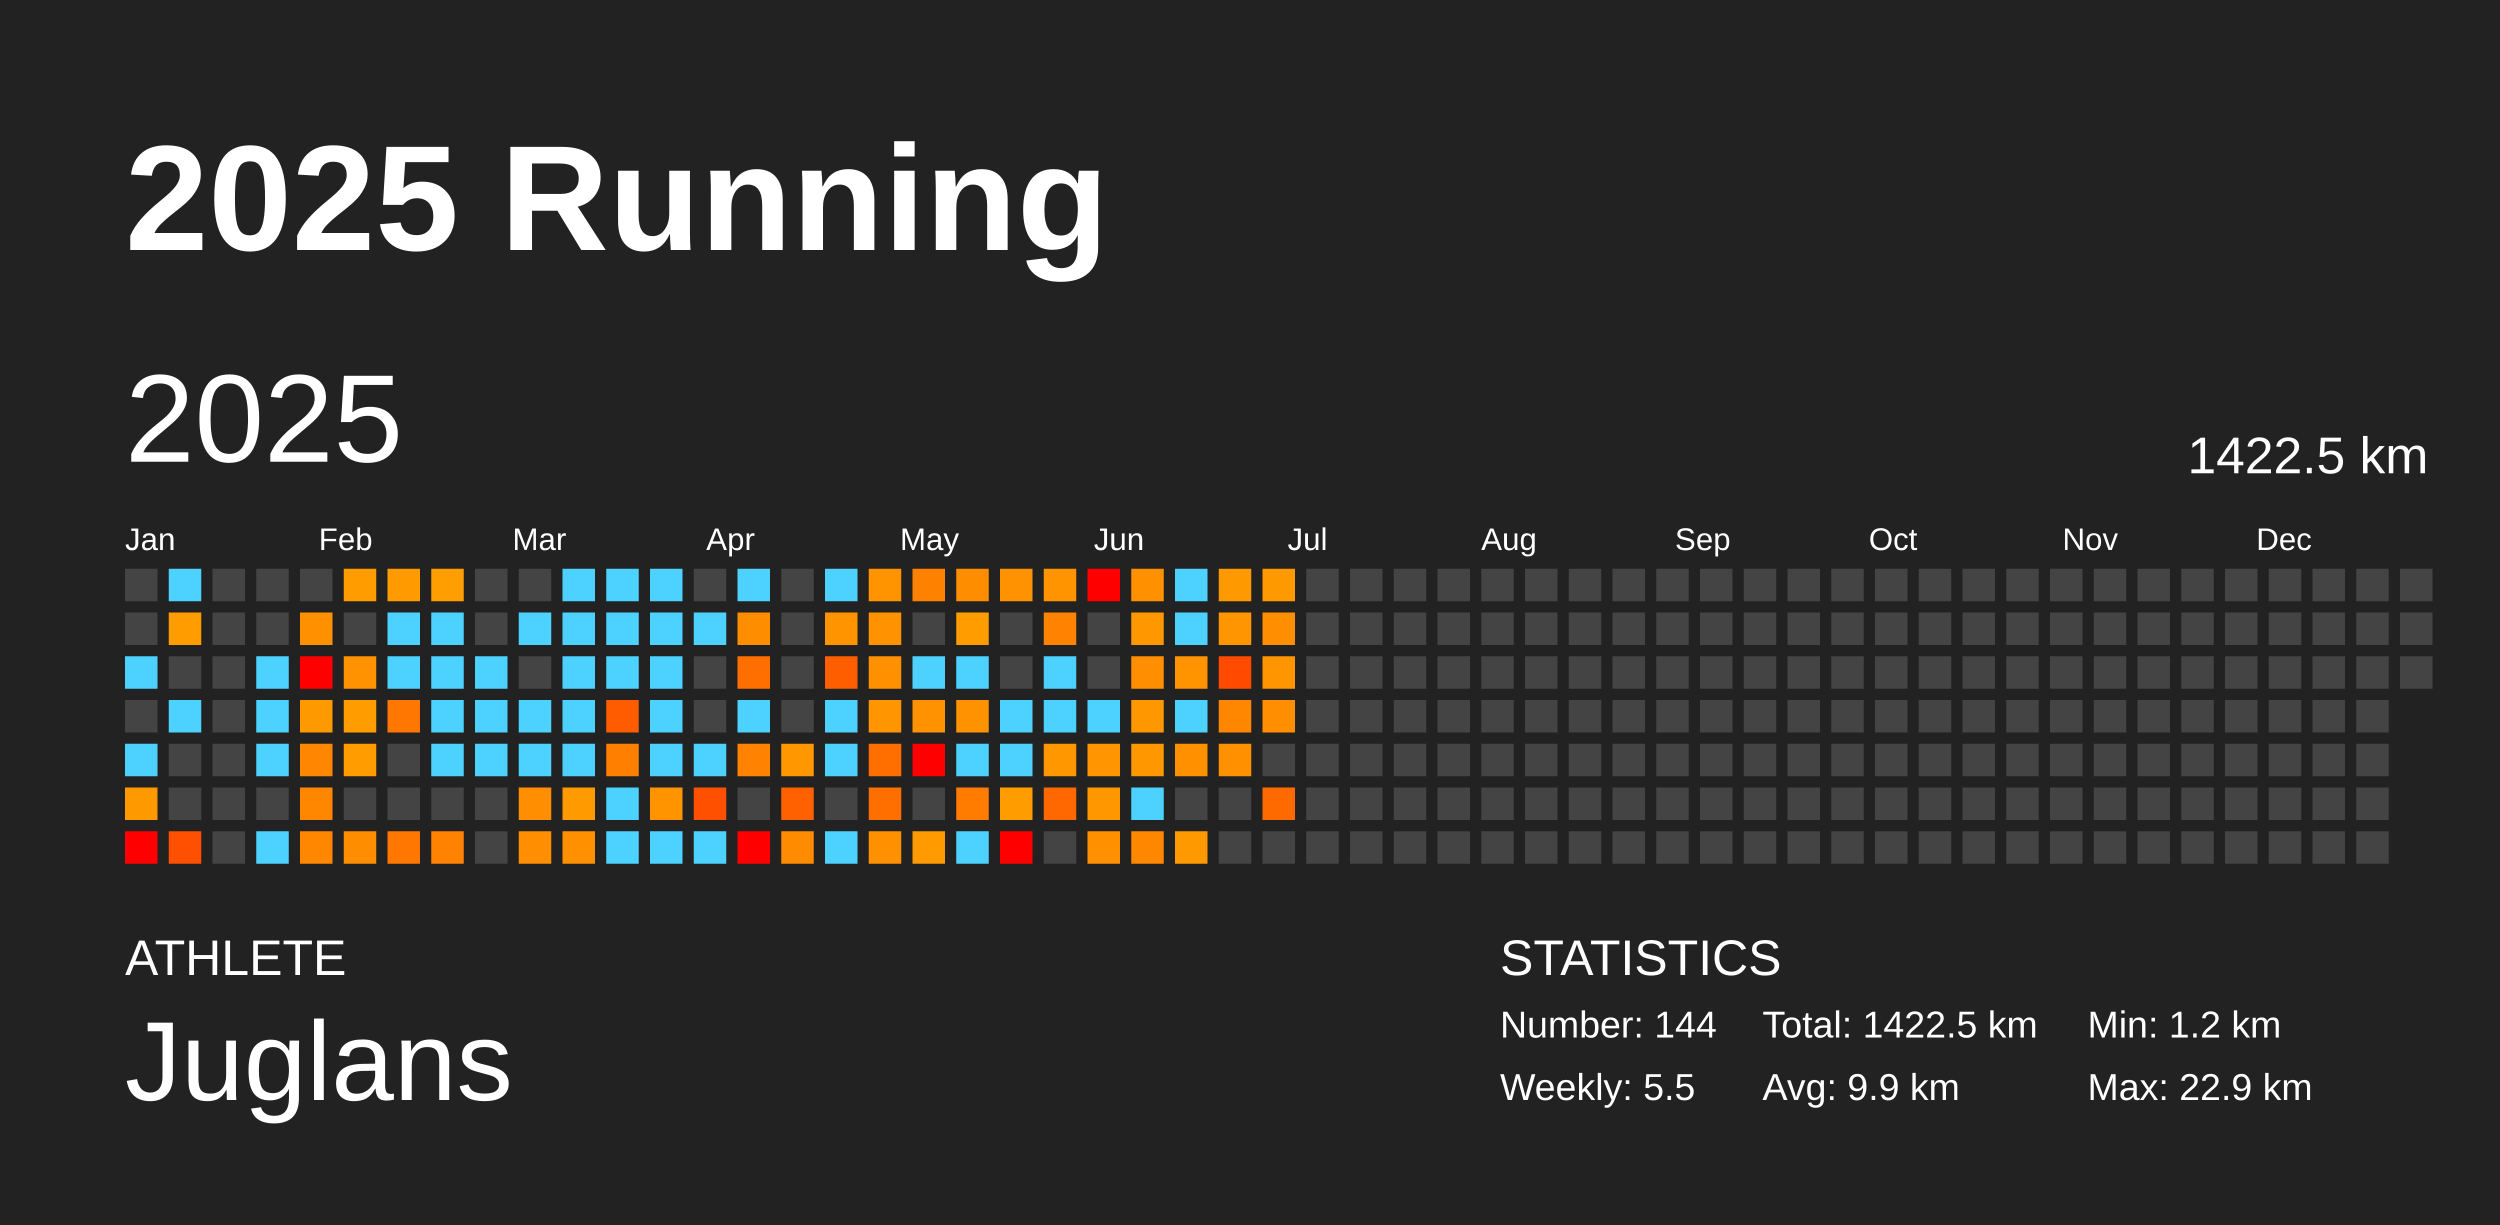
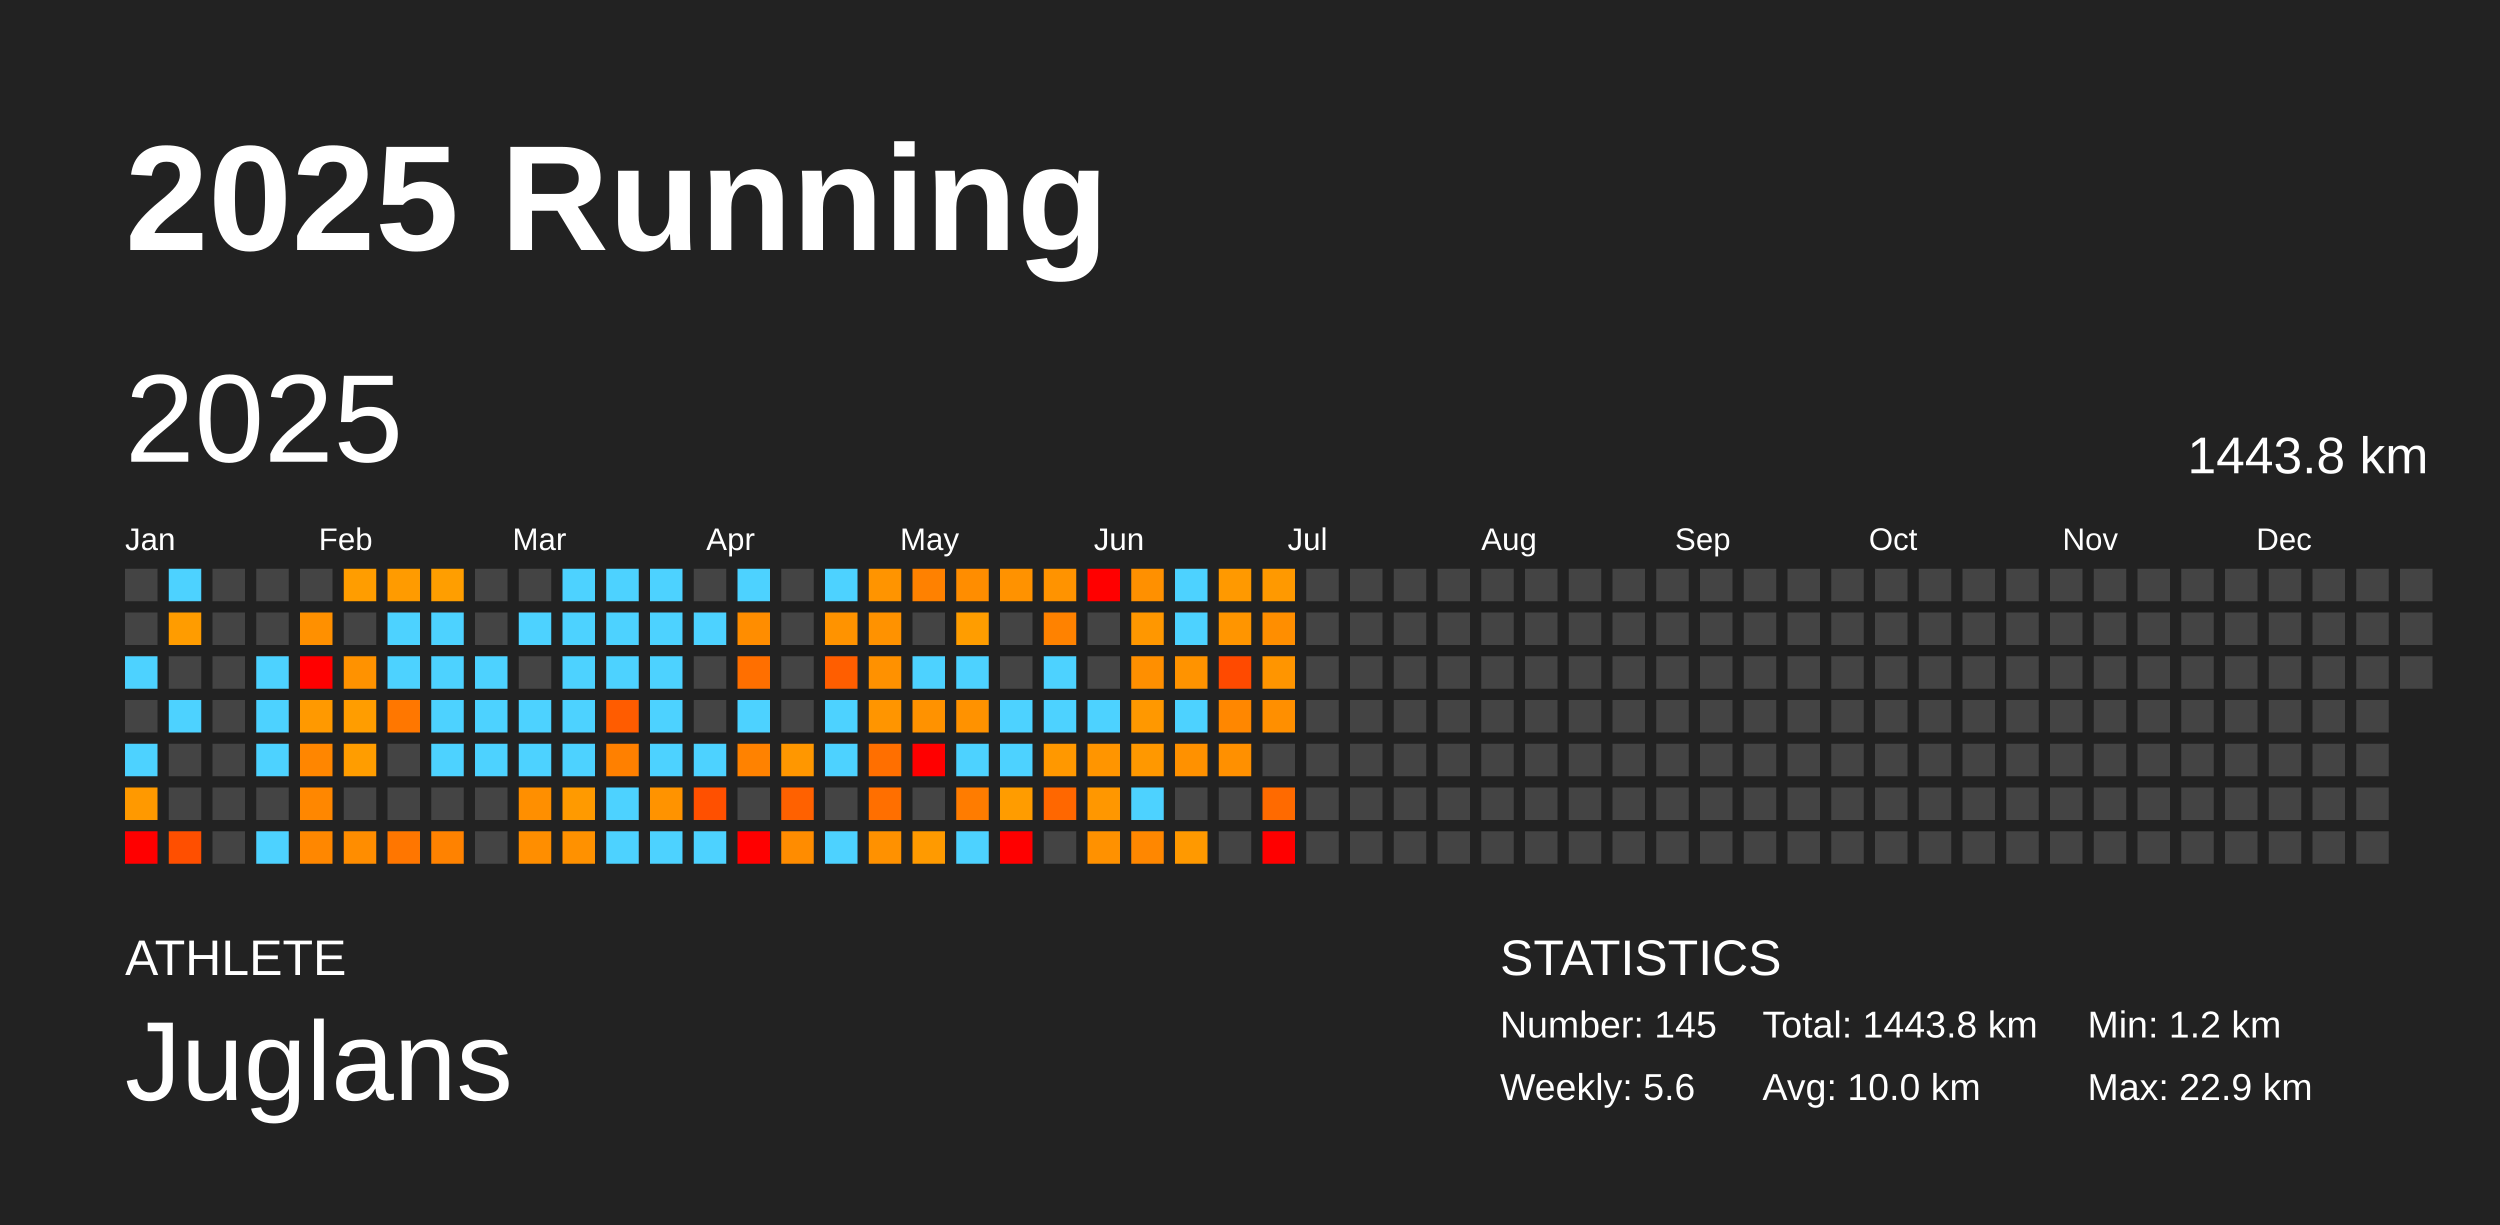
<svg xmlns="http://www.w3.org/2000/svg" baseProfile="full" height="98mm" version="1.1" viewBox="0,0,200,98" width="200mm">
  <defs />
  <rect fill="#222222" height="98" width="200" x="0" y="0" />
  <text fill="#FFFFFF" style="font-size:12px; font-family:Arial; font-weight:bold;" x="10" y="20">2025 Running</text>
  <text fill="#FFFFFF" style="font-size:4px; font-family:Arial" x="10" y="78">ATHLETE</text>
  <text fill="#FFFFFF" style="font-size:9px; font-family:Arial" x="10" y="88">Juglans</text>
  <text fill="#FFFFFF" style="font-size:4px; font-family:Arial" x="120" y="78">STATISTICS</text>
-   <text fill="#FFFFFF" style="font-size:3px; font-family:Arial" x="120" y="83">Number: 144</text>
-   <text fill="#FFFFFF" style="font-size:3px; font-family:Arial" x="120" y="88">Weekly: 5.5</text>
-   <text fill="#FFFFFF" style="font-size:3px; font-family:Arial" x="141" y="83">Total: 1422.5 km</text>
-   <text fill="#FFFFFF" style="font-size:3px; font-family:Arial" x="141" y="88">Avg: 9.9 km</text>
+   <text fill="#FFFFFF" style="font-size:3px; font-family:Arial" x="120" y="83">Number: 145</text>
+   <text fill="#FFFFFF" style="font-size:3px; font-family:Arial" x="120" y="88">Weekly: 5.6</text>
+   <text fill="#FFFFFF" style="font-size:3px; font-family:Arial" x="141" y="83">Total: 1443.8 km</text>
+   <text fill="#FFFFFF" style="font-size:3px; font-family:Arial" x="141" y="88">Avg: 10.0 km</text>
  <text fill="#FFFFFF" style="font-size:3px; font-family:Arial" x="167" y="83">Min: 1.2 km</text>
  <text fill="#FFFFFF" style="font-size:3px; font-family:Arial" x="167" y="88">Max: 22.9 km</text>
  <text dominant-baseline="hanging" fill="#FFFFFF" style="font-size:10.0px; font-family:Arial;" x="10" y="30">2025</text>
-   <text dominant-baseline="hanging" fill="#FFFFFF" style="font-size:4.125px; font-family:Arial;" x="175" y="35">1422.5 km</text>
+   <text dominant-baseline="hanging" fill="#FFFFFF" style="font-size:4.125px; font-family:Arial;" x="175" y="35">1443.8 km</text>
  <text fill="#FFFFFF" style="font-size:2.5px; font-family:Arial" x="10.0" y="44">Jan</text>
  <text fill="#FFFFFF" style="font-size:2.5px; font-family:Arial" x="25.5" y="44">Feb</text>
  <text fill="#FFFFFF" style="font-size:2.5px; font-family:Arial" x="41.0" y="44">Mar</text>
  <text fill="#FFFFFF" style="font-size:2.5px; font-family:Arial" x="56.5" y="44">Apr</text>
  <text fill="#FFFFFF" style="font-size:2.5px; font-family:Arial" x="72.0" y="44">May</text>
  <text fill="#FFFFFF" style="font-size:2.5px; font-family:Arial" x="87.5" y="44">Jun</text>
  <text fill="#FFFFFF" style="font-size:2.5px; font-family:Arial" x="103.0" y="44">Jul</text>
  <text fill="#FFFFFF" style="font-size:2.5px; font-family:Arial" x="118.5" y="44">Aug</text>
  <text fill="#FFFFFF" style="font-size:2.5px; font-family:Arial" x="134.0" y="44">Sep</text>
  <text fill="#FFFFFF" style="font-size:2.5px; font-family:Arial" x="149.5" y="44">Oct</text>
  <text fill="#FFFFFF" style="font-size:2.5px; font-family:Arial" x="165.0" y="44">Nov</text>
  <text fill="#FFFFFF" style="font-size:2.5px; font-family:Arial" x="180.5" y="44">Dec</text>
  <rect fill="#444444" height="2.6" width="2.6" x="10.0" y="45.5" />
  <rect fill="#444444" height="2.6" width="2.6" x="10.0" y="49.0" />
  <rect fill="#4dd2ff" height="2.6" width="2.6" x="10.0" y="52.5" />
  <rect fill="#444444" height="2.6" width="2.6" x="10.0" y="56.0" />
  <rect fill="#4dd2ff" height="2.6" width="2.6" x="10.0" y="59.5" />
  <rect fill="#ff9900" height="2.6" width="2.6" x="10.0" y="63.0" />
  <rect fill="red" height="2.6" width="2.6" x="10.0" y="66.5" />
  <rect fill="#4dd2ff" height="2.6" width="2.6" x="13.5" y="45.5" />
  <rect fill="#ff9c00" height="2.6" width="2.6" x="13.5" y="49.0" />
  <rect fill="#444444" height="2.6" width="2.6" x="13.5" y="52.5" />
  <rect fill="#4dd2ff" height="2.6" width="2.6" x="13.5" y="56.0" />
  <rect fill="#444444" height="2.6" width="2.6" x="13.5" y="59.5" />
  <rect fill="#444444" height="2.6" width="2.6" x="13.5" y="63.0" />
  <rect fill="#ff4f00" height="2.6" width="2.6" x="13.5" y="66.5" />
  <rect fill="#444444" height="2.6" width="2.6" x="17.0" y="45.5" />
  <rect fill="#444444" height="2.6" width="2.6" x="17.0" y="49.0" />
  <rect fill="#444444" height="2.6" width="2.6" x="17.0" y="52.5" />
  <rect fill="#444444" height="2.6" width="2.6" x="17.0" y="56.0" />
  <rect fill="#444444" height="2.6" width="2.6" x="17.0" y="59.5" />
  <rect fill="#444444" height="2.6" width="2.6" x="17.0" y="63.0" />
  <rect fill="#444444" height="2.6" width="2.6" x="17.0" y="66.5" />
  <rect fill="#444444" height="2.6" width="2.6" x="20.5" y="45.5" />
  <rect fill="#444444" height="2.6" width="2.6" x="20.5" y="49.0" />
  <rect fill="#4dd2ff" height="2.6" width="2.6" x="20.5" y="52.5" />
  <rect fill="#4dd2ff" height="2.6" width="2.6" x="20.5" y="56.0" />
  <rect fill="#4dd2ff" height="2.6" width="2.6" x="20.5" y="59.5" />
  <rect fill="#444444" height="2.6" width="2.6" x="20.5" y="63.0" />
  <rect fill="#4dd2ff" height="2.6" width="2.6" x="20.5" y="66.5" />
  <rect fill="#444444" height="2.6" width="2.6" x="24.0" y="45.5" />
  <rect fill="#ff9000" height="2.6" width="2.6" x="24.0" y="49.0" />
  <rect fill="red" height="2.6" width="2.6" x="24.0" y="52.5" />
  <rect fill="#ff9900" height="2.6" width="2.6" x="24.0" y="56.0" />
  <rect fill="#ff8600" height="2.6" width="2.6" x="24.0" y="59.5" />
  <rect fill="#ff8700" height="2.6" width="2.6" x="24.0" y="63.0" />
  <rect fill="#ff8700" height="2.6" width="2.6" x="24.0" y="66.5" />
  <rect fill="#ff9d00" height="2.6" width="2.6" x="27.5" y="45.5" />
  <rect fill="#444444" height="2.6" width="2.6" x="27.5" y="49.0" />
  <rect fill="#ff9200" height="2.6" width="2.6" x="27.5" y="52.5" />
  <rect fill="#ff9d00" height="2.6" width="2.6" x="27.5" y="56.0" />
  <rect fill="#ff9d00" height="2.6" width="2.6" x="27.5" y="59.5" />
  <rect fill="#444444" height="2.6" width="2.6" x="27.5" y="63.0" />
  <rect fill="#ff8d00" height="2.6" width="2.6" x="27.5" y="66.5" />
  <rect fill="#ff9b00" height="2.6" width="2.6" x="31.0" y="45.5" />
  <rect fill="#4dd2ff" height="2.6" width="2.6" x="31.0" y="49.0" />
  <rect fill="#4dd2ff" height="2.6" width="2.6" x="31.0" y="52.5" />
  <rect fill="#ff7700" height="2.6" width="2.6" x="31.0" y="56.0" />
  <rect fill="#444444" height="2.6" width="2.6" x="31.0" y="59.5" />
  <rect fill="#444444" height="2.6" width="2.6" x="31.0" y="63.0" />
  <rect fill="#ff7600" height="2.6" width="2.6" x="31.0" y="66.5" />
  <rect fill="#ff9e00" height="2.6" width="2.6" x="34.5" y="45.5" />
  <rect fill="#4dd2ff" height="2.6" width="2.6" x="34.5" y="49.0" />
  <rect fill="#4dd2ff" height="2.6" width="2.6" x="34.5" y="52.5" />
  <rect fill="#4dd2ff" height="2.6" width="2.6" x="34.5" y="56.0" />
  <rect fill="#4dd2ff" height="2.6" width="2.6" x="34.5" y="59.5" />
  <rect fill="#444444" height="2.6" width="2.6" x="34.5" y="63.0" />
  <rect fill="#ff8200" height="2.6" width="2.6" x="34.5" y="66.5" />
  <rect fill="#444444" height="2.6" width="2.6" x="38.0" y="45.5" />
  <rect fill="#444444" height="2.6" width="2.6" x="38.0" y="49.0" />
  <rect fill="#4dd2ff" height="2.6" width="2.6" x="38.0" y="52.5" />
  <rect fill="#4dd2ff" height="2.6" width="2.6" x="38.0" y="56.0" />
  <rect fill="#4dd2ff" height="2.6" width="2.6" x="38.0" y="59.5" />
  <rect fill="#444444" height="2.6" width="2.6" x="38.0" y="63.0" />
  <rect fill="#444444" height="2.6" width="2.6" x="38.0" y="66.5" />
  <rect fill="#444444" height="2.6" width="2.6" x="41.5" y="45.5" />
  <rect fill="#4dd2ff" height="2.6" width="2.6" x="41.5" y="49.0" />
  <rect fill="#444444" height="2.6" width="2.6" x="41.5" y="52.5" />
  <rect fill="#4dd2ff" height="2.6" width="2.6" x="41.5" y="56.0" />
  <rect fill="#4dd2ff" height="2.6" width="2.6" x="41.5" y="59.5" />
  <rect fill="#ff8f00" height="2.6" width="2.6" x="41.5" y="63.0" />
  <rect fill="#ff8e00" height="2.6" width="2.6" x="41.5" y="66.5" />
  <rect fill="#4dd2ff" height="2.6" width="2.6" x="45.0" y="45.5" />
  <rect fill="#4dd2ff" height="2.6" width="2.6" x="45.0" y="49.0" />
  <rect fill="#4dd2ff" height="2.6" width="2.6" x="45.0" y="52.5" />
  <rect fill="#4dd2ff" height="2.6" width="2.6" x="45.0" y="56.0" />
  <rect fill="#4dd2ff" height="2.6" width="2.6" x="45.0" y="59.5" />
  <rect fill="#ff9a00" height="2.6" width="2.6" x="45.0" y="63.0" />
  <rect fill="#ff9100" height="2.6" width="2.6" x="45.0" y="66.5" />
  <rect fill="#4dd2ff" height="2.6" width="2.6" x="48.5" y="45.5" />
  <rect fill="#4dd2ff" height="2.6" width="2.6" x="48.5" y="49.0" />
  <rect fill="#4dd2ff" height="2.6" width="2.6" x="48.5" y="52.5" />
  <rect fill="#ff5c00" height="2.6" width="2.6" x="48.5" y="56.0" />
  <rect fill="#ff8000" height="2.6" width="2.6" x="48.5" y="59.5" />
  <rect fill="#4dd2ff" height="2.6" width="2.6" x="48.5" y="63.0" />
  <rect fill="#4dd2ff" height="2.6" width="2.6" x="48.5" y="66.5" />
  <rect fill="#4dd2ff" height="2.6" width="2.6" x="52.0" y="45.5" />
  <rect fill="#4dd2ff" height="2.6" width="2.6" x="52.0" y="49.0" />
  <rect fill="#4dd2ff" height="2.6" width="2.6" x="52.0" y="52.5" />
  <rect fill="#4dd2ff" height="2.6" width="2.6" x="52.0" y="56.0" />
  <rect fill="#4dd2ff" height="2.6" width="2.6" x="52.0" y="59.5" />
  <rect fill="#ff9300" height="2.6" width="2.6" x="52.0" y="63.0" />
  <rect fill="#4dd2ff" height="2.6" width="2.6" x="52.0" y="66.5" />
  <rect fill="#444444" height="2.6" width="2.6" x="55.5" y="45.5" />
  <rect fill="#4dd2ff" height="2.6" width="2.6" x="55.5" y="49.0" />
  <rect fill="#444444" height="2.6" width="2.6" x="55.5" y="52.5" />
  <rect fill="#444444" height="2.6" width="2.6" x="55.5" y="56.0" />
  <rect fill="#4dd2ff" height="2.6" width="2.6" x="55.5" y="59.5" />
  <rect fill="#ff5000" height="2.6" width="2.6" x="55.5" y="63.0" />
  <rect fill="#4dd2ff" height="2.6" width="2.6" x="55.5" y="66.5" />
  <rect fill="#4dd2ff" height="2.6" width="2.6" x="59.0" y="45.5" />
  <rect fill="#ff8d00" height="2.6" width="2.6" x="59.0" y="49.0" />
  <rect fill="#ff6f00" height="2.6" width="2.6" x="59.0" y="52.5" />
  <rect fill="#4dd2ff" height="2.6" width="2.6" x="59.0" y="56.0" />
  <rect fill="#ff8200" height="2.6" width="2.6" x="59.0" y="59.5" />
  <rect fill="#444444" height="2.6" width="2.6" x="59.0" y="63.0" />
  <rect fill="red" height="2.6" width="2.6" x="59.0" y="66.5" />
  <rect fill="#444444" height="2.6" width="2.6" x="62.5" y="45.5" />
  <rect fill="#444444" height="2.6" width="2.6" x="62.5" y="49.0" />
  <rect fill="#444444" height="2.6" width="2.6" x="62.5" y="52.5" />
  <rect fill="#444444" height="2.6" width="2.6" x="62.5" y="56.0" />
  <rect fill="#ff9700" height="2.6" width="2.6" x="62.5" y="59.5" />
  <rect fill="#ff6100" height="2.6" width="2.6" x="62.5" y="63.0" />
  <rect fill="#ff8c00" height="2.6" width="2.6" x="62.5" y="66.5" />
  <rect fill="#4dd2ff" height="2.6" width="2.6" x="66.0" y="45.5" />
  <rect fill="#ff9300" height="2.6" width="2.6" x="66.0" y="49.0" />
  <rect fill="#ff5e00" height="2.6" width="2.6" x="66.0" y="52.5" />
  <rect fill="#4dd2ff" height="2.6" width="2.6" x="66.0" y="56.0" />
  <rect fill="#4dd2ff" height="2.6" width="2.6" x="66.0" y="59.5" />
  <rect fill="#444444" height="2.6" width="2.6" x="66.0" y="63.0" />
  <rect fill="#4dd2ff" height="2.6" width="2.6" x="66.0" y="66.5" />
  <rect fill="#ff9400" height="2.6" width="2.6" x="69.5" y="45.5" />
  <rect fill="#ff9200" height="2.6" width="2.6" x="69.5" y="49.0" />
  <rect fill="#ff9100" height="2.6" width="2.6" x="69.5" y="52.5" />
  <rect fill="#ff9500" height="2.6" width="2.6" x="69.5" y="56.0" />
  <rect fill="#ff6f00" height="2.6" width="2.6" x="69.5" y="59.5" />
  <rect fill="#ff6f00" height="2.6" width="2.6" x="69.5" y="63.0" />
  <rect fill="#ff9100" height="2.6" width="2.6" x="69.5" y="66.5" />
  <rect fill="#ff8100" height="2.6" width="2.6" x="73.0" y="45.5" />
  <rect fill="#444444" height="2.6" width="2.6" x="73.0" y="49.0" />
  <rect fill="#4dd2ff" height="2.6" width="2.6" x="73.0" y="52.5" />
  <rect fill="#ff9200" height="2.6" width="2.6" x="73.0" y="56.0" />
  <rect fill="red" height="2.6" width="2.6" x="73.0" y="59.5" />
  <rect fill="#444444" height="2.6" width="2.6" x="73.0" y="63.0" />
  <rect fill="#ff9a00" height="2.6" width="2.6" x="73.0" y="66.5" />
  <rect fill="#ff8d00" height="2.6" width="2.6" x="76.5" y="45.5" />
  <rect fill="#ff9d00" height="2.6" width="2.6" x="76.5" y="49.0" />
  <rect fill="#4dd2ff" height="2.6" width="2.6" x="76.5" y="52.5" />
  <rect fill="#ff9200" height="2.6" width="2.6" x="76.5" y="56.0" />
  <rect fill="#4dd2ff" height="2.6" width="2.6" x="76.5" y="59.5" />
  <rect fill="#ff7c00" height="2.6" width="2.6" x="76.5" y="63.0" />
  <rect fill="#4dd2ff" height="2.6" width="2.6" x="76.5" y="66.5" />
  <rect fill="#ff9200" height="2.6" width="2.6" x="80.0" y="45.5" />
  <rect fill="#444444" height="2.6" width="2.6" x="80.0" y="49.0" />
  <rect fill="#444444" height="2.6" width="2.6" x="80.0" y="52.5" />
  <rect fill="#4dd2ff" height="2.6" width="2.6" x="80.0" y="56.0" />
  <rect fill="#4dd2ff" height="2.6" width="2.6" x="80.0" y="59.5" />
  <rect fill="#ff9c00" height="2.6" width="2.6" x="80.0" y="63.0" />
  <rect fill="red" height="2.6" width="2.6" x="80.0" y="66.5" />
  <rect fill="#ff9300" height="2.6" width="2.6" x="83.5" y="45.5" />
  <rect fill="#ff8200" height="2.6" width="2.6" x="83.5" y="49.0" />
  <rect fill="#4dd2ff" height="2.6" width="2.6" x="83.5" y="52.5" />
  <rect fill="#4dd2ff" height="2.6" width="2.6" x="83.5" y="56.0" />
  <rect fill="#ff9800" height="2.6" width="2.6" x="83.5" y="59.5" />
  <rect fill="#ff6700" height="2.6" width="2.6" x="83.5" y="63.0" />
  <rect fill="#444444" height="2.6" width="2.6" x="83.5" y="66.5" />
  <rect fill="red" height="2.6" width="2.6" x="87.0" y="45.5" />
  <rect fill="#444444" height="2.6" width="2.6" x="87.0" y="49.0" />
  <rect fill="#444444" height="2.6" width="2.6" x="87.0" y="52.5" />
  <rect fill="#4dd2ff" height="2.6" width="2.6" x="87.0" y="56.0" />
  <rect fill="#ff9500" height="2.6" width="2.6" x="87.0" y="59.5" />
  <rect fill="#ff9700" height="2.6" width="2.6" x="87.0" y="63.0" />
  <rect fill="#ff9100" height="2.6" width="2.6" x="87.0" y="66.5" />
  <rect fill="#ff9000" height="2.6" width="2.6" x="90.5" y="45.5" />
  <rect fill="#ff9700" height="2.6" width="2.6" x="90.5" y="49.0" />
  <rect fill="#ff8f00" height="2.6" width="2.6" x="90.5" y="52.5" />
  <rect fill="#ff9800" height="2.6" width="2.6" x="90.5" y="56.0" />
  <rect fill="#ff9800" height="2.6" width="2.6" x="90.5" y="59.5" />
  <rect fill="#4dd2ff" height="2.6" width="2.6" x="90.5" y="63.0" />
  <rect fill="#ff8700" height="2.6" width="2.6" x="90.5" y="66.5" />
  <rect fill="#4dd2ff" height="2.6" width="2.6" x="94.0" y="45.5" />
  <rect fill="#4dd2ff" height="2.6" width="2.6" x="94.0" y="49.0" />
  <rect fill="#ff9300" height="2.6" width="2.6" x="94.0" y="52.5" />
  <rect fill="#4dd2ff" height="2.6" width="2.6" x="94.0" y="56.0" />
  <rect fill="#ff9100" height="2.6" width="2.6" x="94.0" y="59.5" />
  <rect fill="#444444" height="2.6" width="2.6" x="94.0" y="63.0" />
  <rect fill="#ff9900" height="2.6" width="2.6" x="94.0" y="66.5" />
  <rect fill="#ff9900" height="2.6" width="2.6" x="97.5" y="45.5" />
  <rect fill="#ff9500" height="2.6" width="2.6" x="97.5" y="49.0" />
  <rect fill="#ff4a00" height="2.6" width="2.6" x="97.5" y="52.5" />
  <rect fill="#ff8700" height="2.6" width="2.6" x="97.5" y="56.0" />
  <rect fill="#ff9000" height="2.6" width="2.6" x="97.5" y="59.5" />
  <rect fill="#444444" height="2.6" width="2.6" x="97.5" y="63.0" />
  <rect fill="#444444" height="2.6" width="2.6" x="97.5" y="66.5" />
  <rect fill="#ff9900" height="2.6" width="2.6" x="101.0" y="45.5" />
  <rect fill="#ff8e00" height="2.6" width="2.6" x="101.0" y="49.0" />
  <rect fill="#ff9500" height="2.6" width="2.6" x="101.0" y="52.5" />
  <rect fill="#ff8f00" height="2.6" width="2.6" x="101.0" y="56.0" />
  <rect fill="#444444" height="2.6" width="2.6" x="101.0" y="59.5" />
  <rect fill="#ff6a00" height="2.6" width="2.6" x="101.0" y="63.0" />
-   <rect fill="#444444" height="2.6" width="2.6" x="101.0" y="66.5" />
+   <rect fill="red" height="2.6" width="2.6" x="101.0" y="66.5" />
  <rect fill="#444444" height="2.6" width="2.6" x="104.5" y="45.5" />
  <rect fill="#444444" height="2.6" width="2.6" x="104.5" y="49.0" />
  <rect fill="#444444" height="2.6" width="2.6" x="104.5" y="52.5" />
  <rect fill="#444444" height="2.6" width="2.6" x="104.5" y="56.0" />
  <rect fill="#444444" height="2.6" width="2.6" x="104.5" y="59.5" />
  <rect fill="#444444" height="2.6" width="2.6" x="104.5" y="63.0" />
  <rect fill="#444444" height="2.6" width="2.6" x="104.5" y="66.5" />
  <rect fill="#444444" height="2.6" width="2.6" x="108.0" y="45.5" />
  <rect fill="#444444" height="2.6" width="2.6" x="108.0" y="49.0" />
  <rect fill="#444444" height="2.6" width="2.6" x="108.0" y="52.5" />
  <rect fill="#444444" height="2.6" width="2.6" x="108.0" y="56.0" />
  <rect fill="#444444" height="2.6" width="2.6" x="108.0" y="59.5" />
  <rect fill="#444444" height="2.6" width="2.6" x="108.0" y="63.0" />
  <rect fill="#444444" height="2.6" width="2.6" x="108.0" y="66.5" />
  <rect fill="#444444" height="2.6" width="2.6" x="111.5" y="45.5" />
  <rect fill="#444444" height="2.6" width="2.6" x="111.5" y="49.0" />
  <rect fill="#444444" height="2.6" width="2.6" x="111.5" y="52.5" />
  <rect fill="#444444" height="2.6" width="2.6" x="111.5" y="56.0" />
  <rect fill="#444444" height="2.6" width="2.6" x="111.5" y="59.5" />
  <rect fill="#444444" height="2.6" width="2.6" x="111.5" y="63.0" />
  <rect fill="#444444" height="2.6" width="2.6" x="111.5" y="66.5" />
  <rect fill="#444444" height="2.6" width="2.6" x="115.0" y="45.5" />
  <rect fill="#444444" height="2.6" width="2.6" x="115.0" y="49.0" />
  <rect fill="#444444" height="2.6" width="2.6" x="115.0" y="52.5" />
  <rect fill="#444444" height="2.6" width="2.6" x="115.0" y="56.0" />
  <rect fill="#444444" height="2.6" width="2.6" x="115.0" y="59.5" />
  <rect fill="#444444" height="2.6" width="2.6" x="115.0" y="63.0" />
  <rect fill="#444444" height="2.6" width="2.6" x="115.0" y="66.5" />
  <rect fill="#444444" height="2.6" width="2.6" x="118.5" y="45.5" />
  <rect fill="#444444" height="2.6" width="2.6" x="118.5" y="49.0" />
  <rect fill="#444444" height="2.6" width="2.6" x="118.5" y="52.5" />
  <rect fill="#444444" height="2.6" width="2.6" x="118.5" y="56.0" />
  <rect fill="#444444" height="2.6" width="2.6" x="118.5" y="59.5" />
  <rect fill="#444444" height="2.6" width="2.6" x="118.5" y="63.0" />
  <rect fill="#444444" height="2.6" width="2.6" x="118.5" y="66.5" />
  <rect fill="#444444" height="2.6" width="2.6" x="122.0" y="45.5" />
  <rect fill="#444444" height="2.6" width="2.6" x="122.0" y="49.0" />
  <rect fill="#444444" height="2.6" width="2.6" x="122.0" y="52.5" />
  <rect fill="#444444" height="2.6" width="2.6" x="122.0" y="56.0" />
  <rect fill="#444444" height="2.6" width="2.6" x="122.0" y="59.5" />
  <rect fill="#444444" height="2.6" width="2.6" x="122.0" y="63.0" />
  <rect fill="#444444" height="2.6" width="2.6" x="122.0" y="66.5" />
  <rect fill="#444444" height="2.6" width="2.6" x="125.5" y="45.5" />
  <rect fill="#444444" height="2.6" width="2.6" x="125.5" y="49.0" />
  <rect fill="#444444" height="2.6" width="2.6" x="125.5" y="52.5" />
  <rect fill="#444444" height="2.6" width="2.6" x="125.5" y="56.0" />
  <rect fill="#444444" height="2.6" width="2.6" x="125.5" y="59.5" />
  <rect fill="#444444" height="2.6" width="2.6" x="125.5" y="63.0" />
  <rect fill="#444444" height="2.6" width="2.6" x="125.5" y="66.5" />
  <rect fill="#444444" height="2.6" width="2.6" x="129.0" y="45.5" />
  <rect fill="#444444" height="2.6" width="2.6" x="129.0" y="49.0" />
  <rect fill="#444444" height="2.6" width="2.6" x="129.0" y="52.5" />
  <rect fill="#444444" height="2.6" width="2.6" x="129.0" y="56.0" />
  <rect fill="#444444" height="2.6" width="2.6" x="129.0" y="59.5" />
  <rect fill="#444444" height="2.6" width="2.6" x="129.0" y="63.0" />
  <rect fill="#444444" height="2.6" width="2.6" x="129.0" y="66.5" />
  <rect fill="#444444" height="2.6" width="2.6" x="132.5" y="45.5" />
  <rect fill="#444444" height="2.6" width="2.6" x="132.5" y="49.0" />
  <rect fill="#444444" height="2.6" width="2.6" x="132.5" y="52.5" />
  <rect fill="#444444" height="2.6" width="2.6" x="132.5" y="56.0" />
  <rect fill="#444444" height="2.6" width="2.6" x="132.5" y="59.5" />
  <rect fill="#444444" height="2.6" width="2.6" x="132.5" y="63.0" />
  <rect fill="#444444" height="2.6" width="2.6" x="132.5" y="66.5" />
  <rect fill="#444444" height="2.6" width="2.6" x="136.0" y="45.5" />
  <rect fill="#444444" height="2.6" width="2.6" x="136.0" y="49.0" />
  <rect fill="#444444" height="2.6" width="2.6" x="136.0" y="52.5" />
  <rect fill="#444444" height="2.6" width="2.6" x="136.0" y="56.0" />
  <rect fill="#444444" height="2.6" width="2.6" x="136.0" y="59.5" />
  <rect fill="#444444" height="2.6" width="2.6" x="136.0" y="63.0" />
  <rect fill="#444444" height="2.6" width="2.6" x="136.0" y="66.5" />
  <rect fill="#444444" height="2.6" width="2.6" x="139.5" y="45.5" />
  <rect fill="#444444" height="2.6" width="2.6" x="139.5" y="49.0" />
  <rect fill="#444444" height="2.6" width="2.6" x="139.5" y="52.5" />
  <rect fill="#444444" height="2.6" width="2.6" x="139.5" y="56.0" />
  <rect fill="#444444" height="2.6" width="2.6" x="139.5" y="59.5" />
  <rect fill="#444444" height="2.6" width="2.6" x="139.5" y="63.0" />
  <rect fill="#444444" height="2.6" width="2.6" x="139.5" y="66.5" />
  <rect fill="#444444" height="2.6" width="2.6" x="143.0" y="45.5" />
  <rect fill="#444444" height="2.6" width="2.6" x="143.0" y="49.0" />
  <rect fill="#444444" height="2.6" width="2.6" x="143.0" y="52.5" />
  <rect fill="#444444" height="2.6" width="2.6" x="143.0" y="56.0" />
  <rect fill="#444444" height="2.6" width="2.6" x="143.0" y="59.5" />
  <rect fill="#444444" height="2.6" width="2.6" x="143.0" y="63.0" />
  <rect fill="#444444" height="2.6" width="2.6" x="143.0" y="66.5" />
  <rect fill="#444444" height="2.6" width="2.6" x="146.5" y="45.5" />
  <rect fill="#444444" height="2.6" width="2.6" x="146.5" y="49.0" />
  <rect fill="#444444" height="2.6" width="2.6" x="146.5" y="52.5" />
  <rect fill="#444444" height="2.6" width="2.6" x="146.5" y="56.0" />
  <rect fill="#444444" height="2.6" width="2.6" x="146.5" y="59.5" />
  <rect fill="#444444" height="2.6" width="2.6" x="146.5" y="63.0" />
  <rect fill="#444444" height="2.6" width="2.6" x="146.5" y="66.5" />
  <rect fill="#444444" height="2.6" width="2.6" x="150.0" y="45.5" />
  <rect fill="#444444" height="2.6" width="2.6" x="150.0" y="49.0" />
  <rect fill="#444444" height="2.6" width="2.6" x="150.0" y="52.5" />
  <rect fill="#444444" height="2.6" width="2.6" x="150.0" y="56.0" />
  <rect fill="#444444" height="2.6" width="2.6" x="150.0" y="59.5" />
  <rect fill="#444444" height="2.6" width="2.6" x="150.0" y="63.0" />
  <rect fill="#444444" height="2.6" width="2.6" x="150.0" y="66.5" />
  <rect fill="#444444" height="2.6" width="2.6" x="153.5" y="45.5" />
  <rect fill="#444444" height="2.6" width="2.6" x="153.5" y="49.0" />
  <rect fill="#444444" height="2.6" width="2.6" x="153.5" y="52.5" />
  <rect fill="#444444" height="2.6" width="2.6" x="153.5" y="56.0" />
  <rect fill="#444444" height="2.6" width="2.6" x="153.5" y="59.5" />
  <rect fill="#444444" height="2.6" width="2.6" x="153.5" y="63.0" />
  <rect fill="#444444" height="2.6" width="2.6" x="153.5" y="66.5" />
  <rect fill="#444444" height="2.6" width="2.6" x="157.0" y="45.5" />
  <rect fill="#444444" height="2.6" width="2.6" x="157.0" y="49.0" />
  <rect fill="#444444" height="2.6" width="2.6" x="157.0" y="52.5" />
  <rect fill="#444444" height="2.6" width="2.6" x="157.0" y="56.0" />
  <rect fill="#444444" height="2.6" width="2.6" x="157.0" y="59.5" />
  <rect fill="#444444" height="2.6" width="2.6" x="157.0" y="63.0" />
  <rect fill="#444444" height="2.6" width="2.6" x="157.0" y="66.5" />
  <rect fill="#444444" height="2.6" width="2.6" x="160.5" y="45.5" />
  <rect fill="#444444" height="2.6" width="2.6" x="160.5" y="49.0" />
  <rect fill="#444444" height="2.6" width="2.6" x="160.5" y="52.5" />
  <rect fill="#444444" height="2.6" width="2.6" x="160.5" y="56.0" />
  <rect fill="#444444" height="2.6" width="2.6" x="160.5" y="59.5" />
  <rect fill="#444444" height="2.6" width="2.6" x="160.5" y="63.0" />
  <rect fill="#444444" height="2.6" width="2.6" x="160.5" y="66.5" />
  <rect fill="#444444" height="2.6" width="2.6" x="164.0" y="45.5" />
  <rect fill="#444444" height="2.6" width="2.6" x="164.0" y="49.0" />
  <rect fill="#444444" height="2.6" width="2.6" x="164.0" y="52.5" />
  <rect fill="#444444" height="2.6" width="2.6" x="164.0" y="56.0" />
  <rect fill="#444444" height="2.6" width="2.6" x="164.0" y="59.5" />
  <rect fill="#444444" height="2.6" width="2.6" x="164.0" y="63.0" />
  <rect fill="#444444" height="2.6" width="2.6" x="164.0" y="66.5" />
  <rect fill="#444444" height="2.6" width="2.6" x="167.5" y="45.5" />
  <rect fill="#444444" height="2.6" width="2.6" x="167.5" y="49.0" />
  <rect fill="#444444" height="2.6" width="2.6" x="167.5" y="52.5" />
  <rect fill="#444444" height="2.6" width="2.6" x="167.5" y="56.0" />
  <rect fill="#444444" height="2.6" width="2.6" x="167.5" y="59.5" />
  <rect fill="#444444" height="2.6" width="2.6" x="167.5" y="63.0" />
  <rect fill="#444444" height="2.6" width="2.6" x="167.5" y="66.5" />
  <rect fill="#444444" height="2.6" width="2.6" x="171.0" y="45.5" />
  <rect fill="#444444" height="2.6" width="2.6" x="171.0" y="49.0" />
  <rect fill="#444444" height="2.6" width="2.6" x="171.0" y="52.5" />
  <rect fill="#444444" height="2.6" width="2.6" x="171.0" y="56.0" />
  <rect fill="#444444" height="2.6" width="2.6" x="171.0" y="59.5" />
  <rect fill="#444444" height="2.6" width="2.6" x="171.0" y="63.0" />
  <rect fill="#444444" height="2.6" width="2.6" x="171.0" y="66.5" />
  <rect fill="#444444" height="2.6" width="2.6" x="174.5" y="45.5" />
  <rect fill="#444444" height="2.6" width="2.6" x="174.5" y="49.0" />
  <rect fill="#444444" height="2.6" width="2.6" x="174.5" y="52.5" />
  <rect fill="#444444" height="2.6" width="2.6" x="174.5" y="56.0" />
  <rect fill="#444444" height="2.6" width="2.6" x="174.5" y="59.5" />
  <rect fill="#444444" height="2.6" width="2.6" x="174.5" y="63.0" />
  <rect fill="#444444" height="2.6" width="2.6" x="174.5" y="66.5" />
  <rect fill="#444444" height="2.6" width="2.6" x="178.0" y="45.5" />
  <rect fill="#444444" height="2.6" width="2.6" x="178.0" y="49.0" />
  <rect fill="#444444" height="2.6" width="2.6" x="178.0" y="52.5" />
  <rect fill="#444444" height="2.6" width="2.6" x="178.0" y="56.0" />
  <rect fill="#444444" height="2.6" width="2.6" x="178.0" y="59.5" />
  <rect fill="#444444" height="2.6" width="2.6" x="178.0" y="63.0" />
  <rect fill="#444444" height="2.6" width="2.6" x="178.0" y="66.5" />
  <rect fill="#444444" height="2.6" width="2.6" x="181.5" y="45.5" />
  <rect fill="#444444" height="2.6" width="2.6" x="181.5" y="49.0" />
  <rect fill="#444444" height="2.6" width="2.6" x="181.5" y="52.5" />
  <rect fill="#444444" height="2.6" width="2.6" x="181.5" y="56.0" />
  <rect fill="#444444" height="2.6" width="2.6" x="181.5" y="59.5" />
  <rect fill="#444444" height="2.6" width="2.6" x="181.5" y="63.0" />
  <rect fill="#444444" height="2.6" width="2.6" x="181.5" y="66.5" />
  <rect fill="#444444" height="2.6" width="2.6" x="185.0" y="45.5" />
  <rect fill="#444444" height="2.6" width="2.6" x="185.0" y="49.0" />
  <rect fill="#444444" height="2.6" width="2.6" x="185.0" y="52.5" />
  <rect fill="#444444" height="2.6" width="2.6" x="185.0" y="56.0" />
  <rect fill="#444444" height="2.6" width="2.6" x="185.0" y="59.5" />
  <rect fill="#444444" height="2.6" width="2.6" x="185.0" y="63.0" />
  <rect fill="#444444" height="2.6" width="2.6" x="185.0" y="66.5" />
  <rect fill="#444444" height="2.6" width="2.6" x="188.5" y="45.5" />
  <rect fill="#444444" height="2.6" width="2.6" x="188.5" y="49.0" />
  <rect fill="#444444" height="2.6" width="2.6" x="188.5" y="52.5" />
  <rect fill="#444444" height="2.6" width="2.6" x="188.5" y="56.0" />
  <rect fill="#444444" height="2.6" width="2.6" x="188.5" y="59.5" />
  <rect fill="#444444" height="2.6" width="2.6" x="188.5" y="63.0" />
  <rect fill="#444444" height="2.6" width="2.6" x="188.5" y="66.5" />
  <rect fill="#444444" height="2.6" width="2.6" x="192.0" y="45.5" />
  <rect fill="#444444" height="2.6" width="2.6" x="192.0" y="49.0" />
  <rect fill="#444444" height="2.6" width="2.6" x="192.0" y="52.5" />
</svg>
